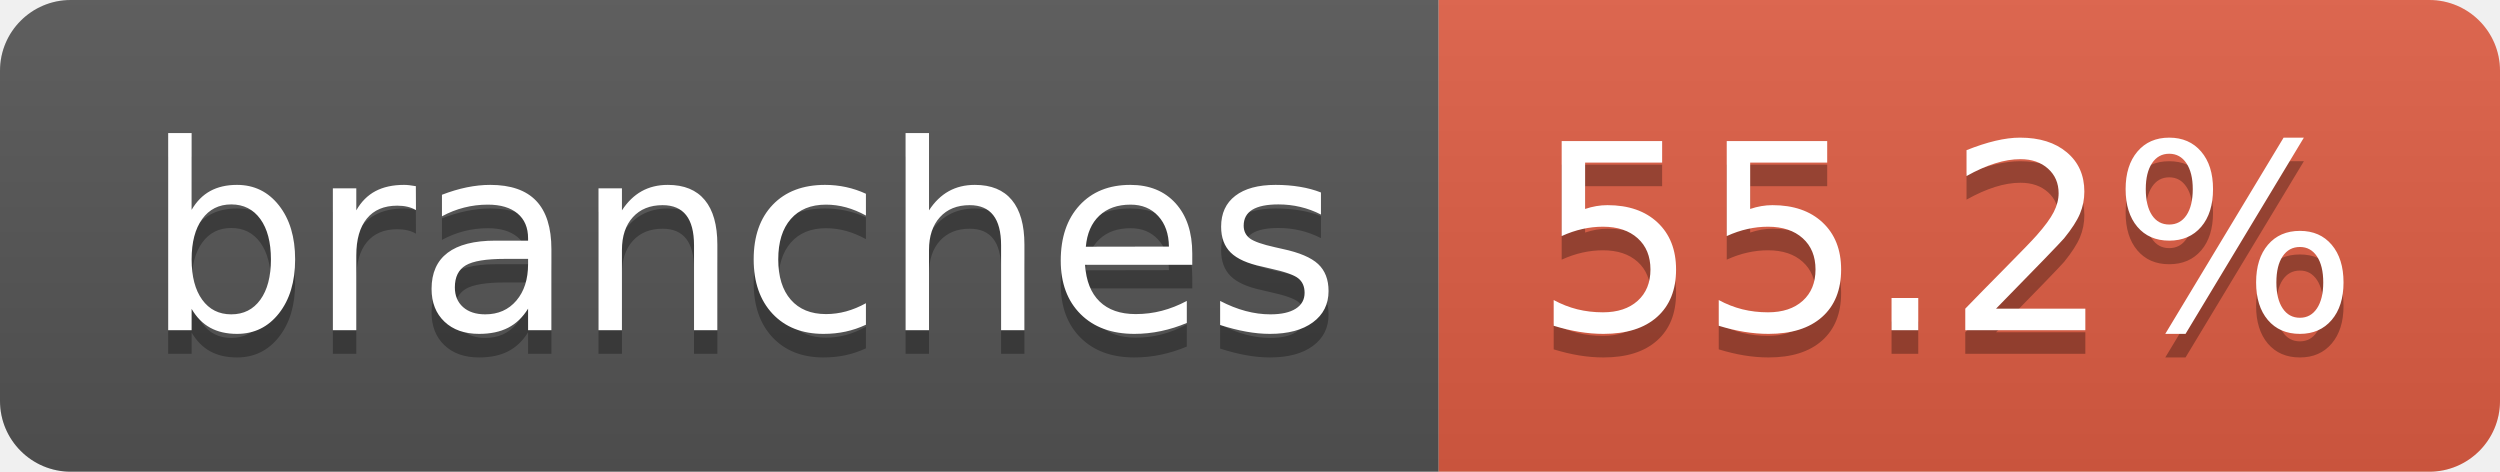
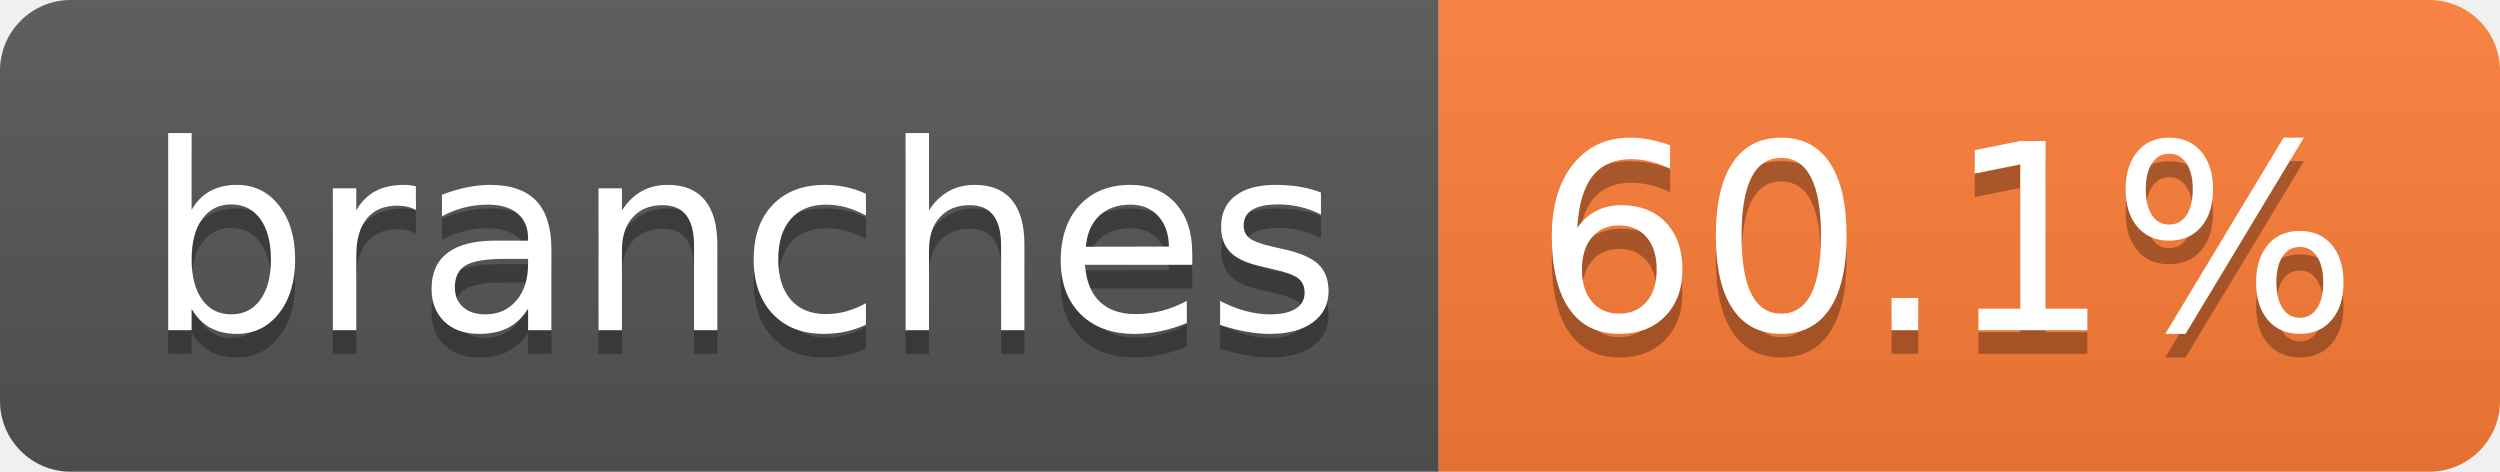
- <svg xmlns="http://www.w3.org/2000/svg" width="106" height="20" role="img" aria-label="branches: 55.2%">
+ <svg xmlns="http://www.w3.org/2000/svg" width="106" height="20" role="img" aria-label="branches: 60.1%">
  <linearGradient id="s" x2="0" y2="100%">
    <stop offset="0" stop-color="#bbb" stop-opacity=".1" />
    <stop offset="1" stop-opacity=".1" />
  </linearGradient>
  <clipPath id="r">
    <rect width="106" height="20" rx="3" fill="#fff" />
  </clipPath>
  <g clip-path="url(#r)">
    <rect width="61" height="20" fill="#555" />
-     <rect x="61" width="45" height="20" fill="#e05d44" />
+     <rect x="61" width="45" height="20" fill="#fe7d37" />
    <rect width="106" height="20" fill="url(#s)" />
  </g>
  <g fill="#fff" text-anchor="middle" font-family="Verdana,Geneva,DejaVu Sans,sans-serif" text-rendering="geometricPrecision" font-size="110">
    <text aria-hidden="true" x="315" y="150" fill="#010101" fill-opacity=".3" transform="scale(.1)" textLength="507">branches</text>
    <text x="315" y="140" transform="scale(.1)" fill="#fff" textLength="507">branches</text>
-     <text aria-hidden="true" x="825" y="150" fill="#010101" fill-opacity=".3" transform="scale(.1)" textLength="350">55.2%</text>
-     <text x="825" y="140" transform="scale(.1)" fill="#fff" textLength="350">55.2%</text>
+     <text aria-hidden="true" x="825" y="150" fill="#010101" fill-opacity=".3" transform="scale(.1)" textLength="350">60.1%</text>
+     <text x="825" y="140" transform="scale(.1)" fill="#fff" textLength="350">60.1%</text>
  </g>
</svg>
